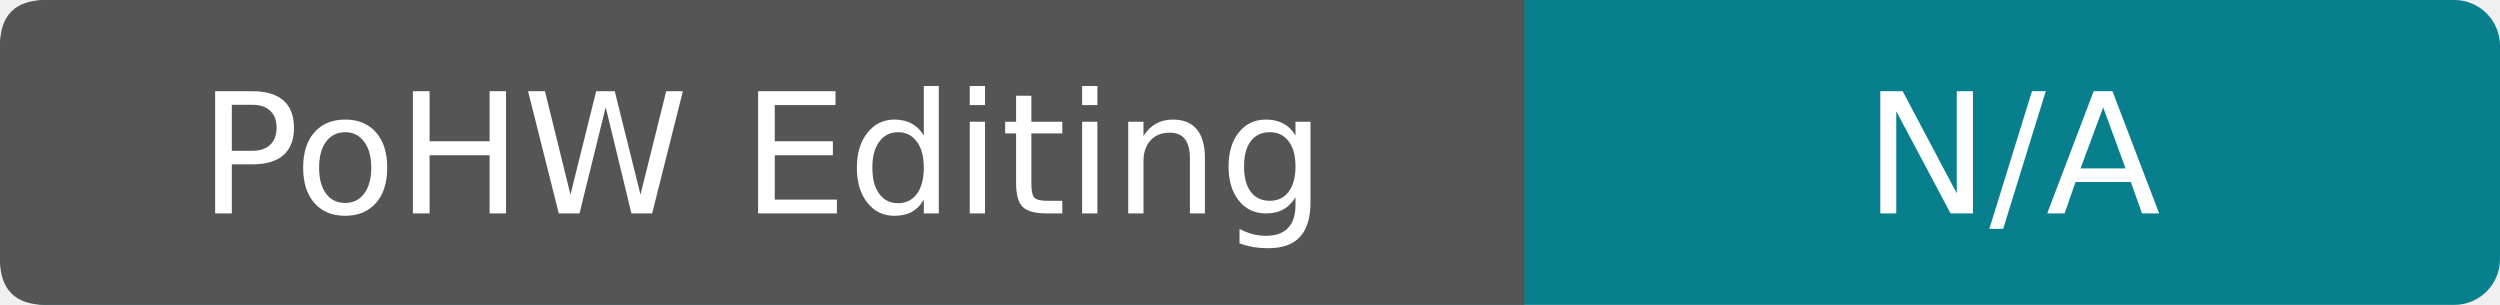
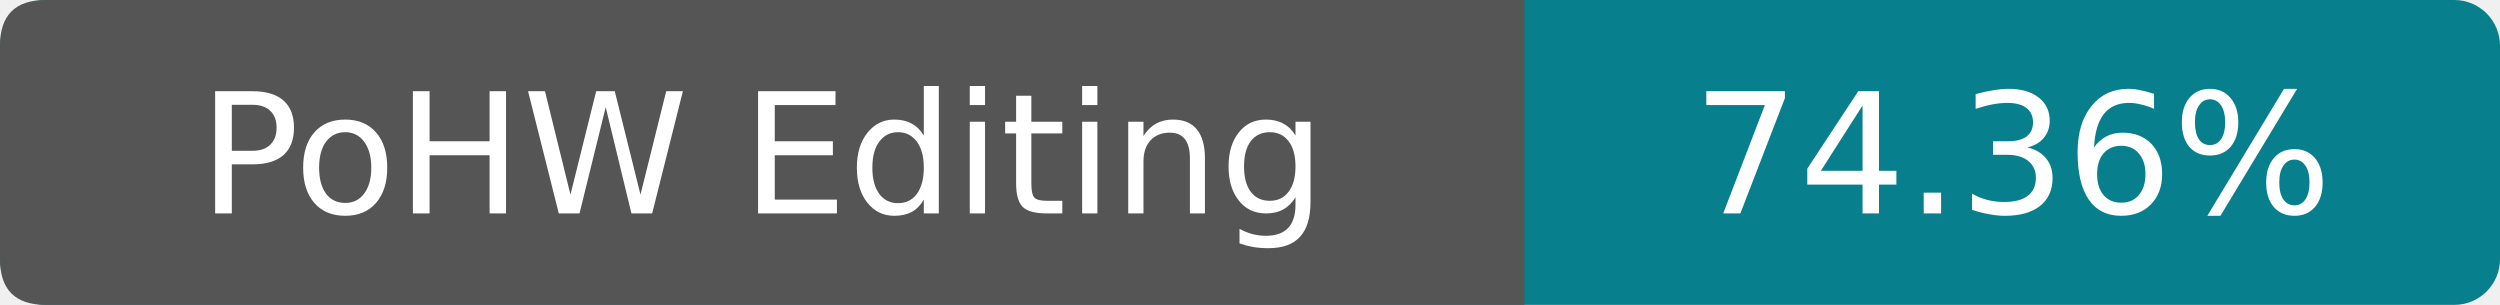
- <svg xmlns="http://www.w3.org/2000/svg" width="164" height="20" viewBox="0 0 164 20" role="img" aria-label="PoHW Editing: N/A">
+ <svg xmlns="http://www.w3.org/2000/svg" width="164" height="20" viewBox="0 0 164 20" role="img" aria-label="PoHW Editing: 74.36%">
  <rect width="164" height="20" rx="3" fill="#087f8c" />
  <path d="M3 0h97v20H3Q0 20 0 17V3Q0 0 3 0Z" fill="#555" />
  <g fill="#fff" text-anchor="middle" font-family="Verdana,DejaVu Sans,sans-serif" font-size="11">
    <text x="50" y="14">PoHW Editing</text>
-     <text x="132" y="14">N/A</text>
+     <text x="132" y="14">74.36%</text>
  </g>
</svg>
